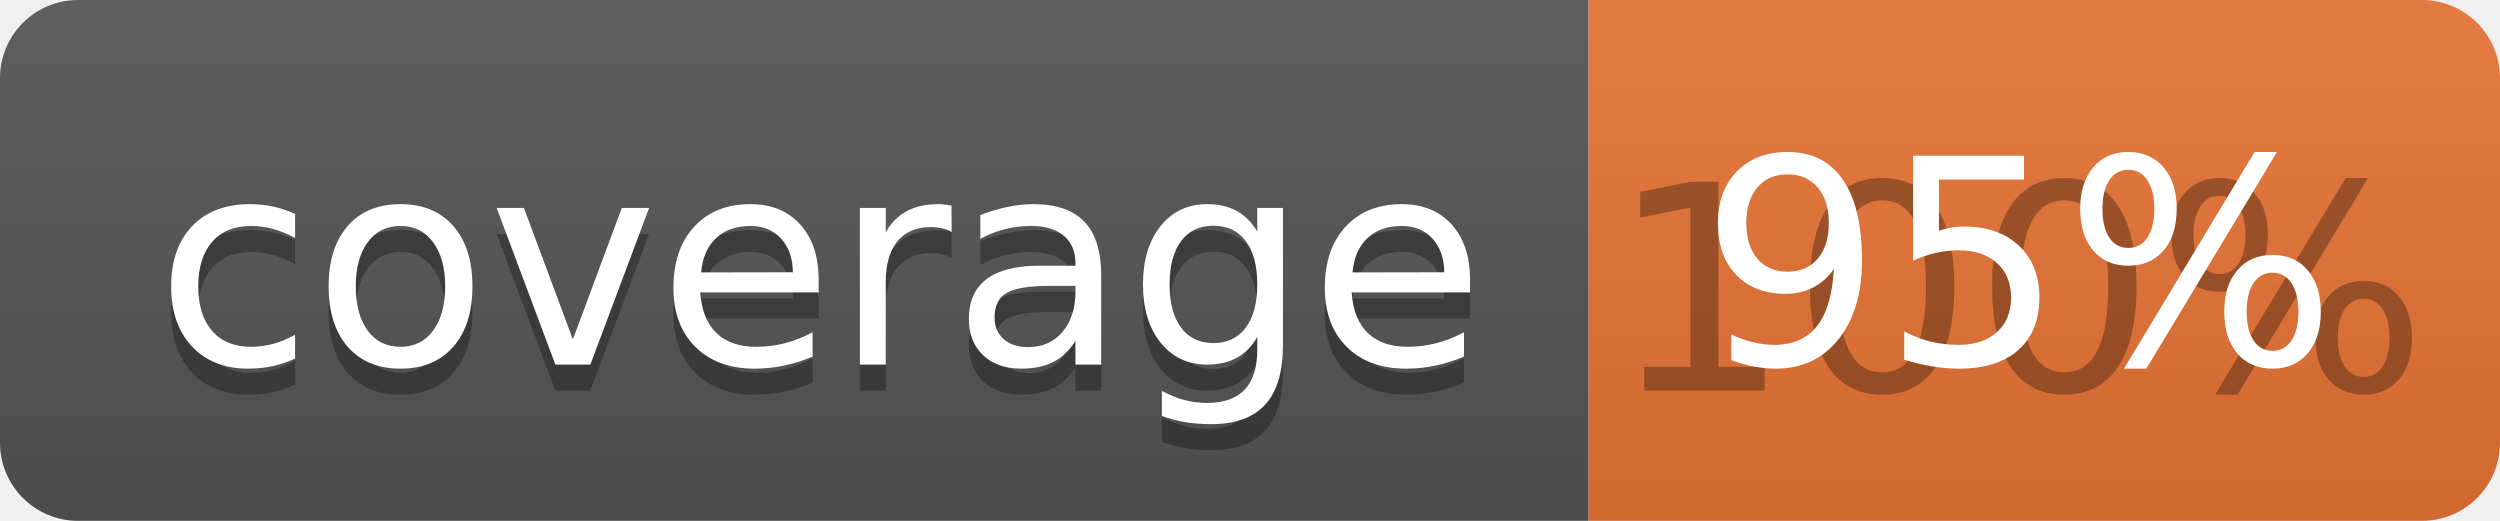
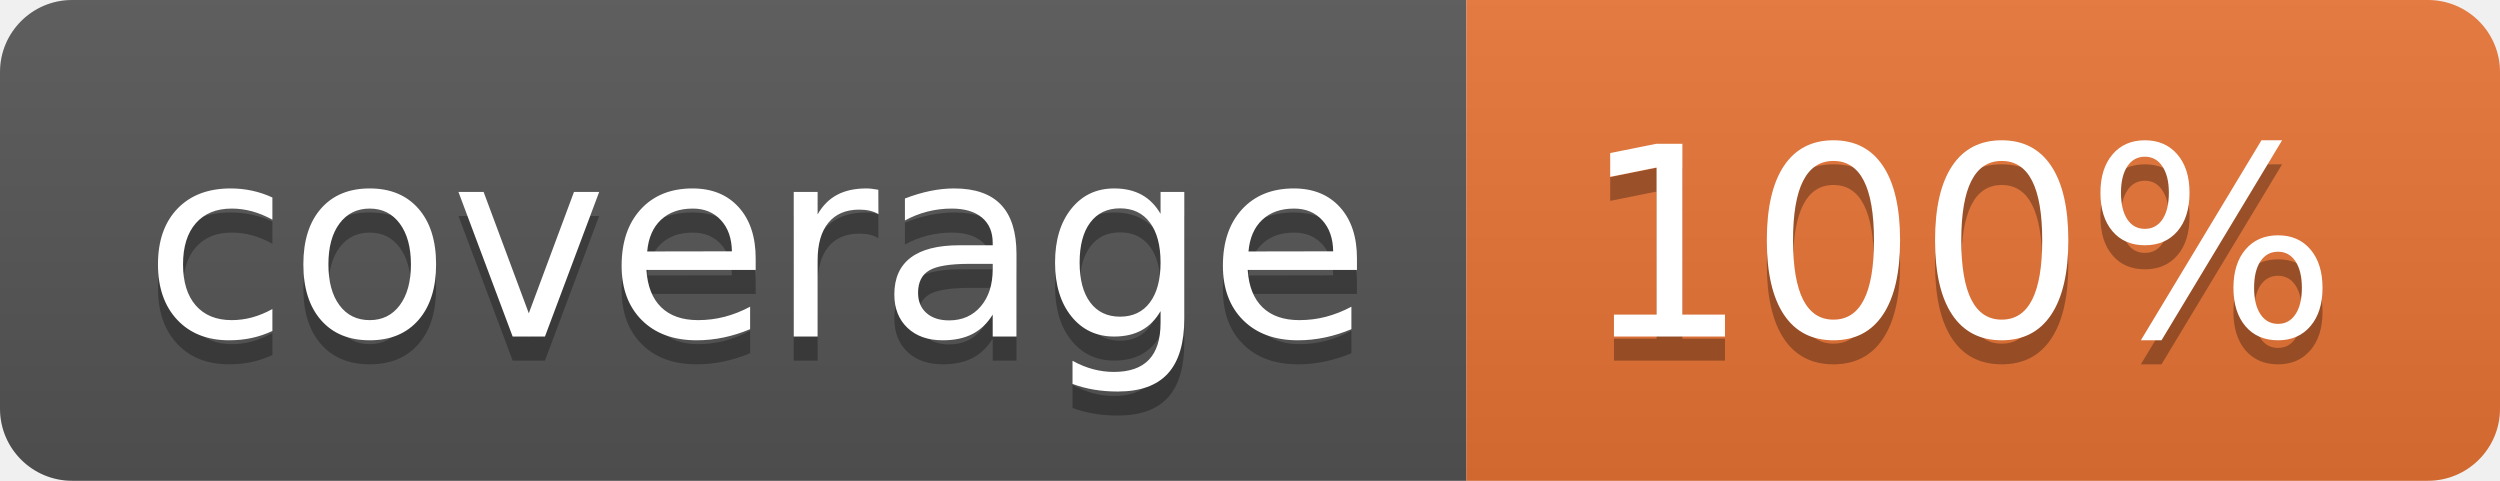
- <svg xmlns="http://www.w3.org/2000/svg" width="96" height="20">
+ <svg xmlns="http://www.w3.org/2000/svg" width="104" height="20">
  <linearGradient id="b" x2="0" y2="100%">
    <stop offset="0" stop-color="#bbb" stop-opacity=".1" />
    <stop offset="1" stop-opacity=".1" />
  </linearGradient>
  <clipPath id="a">
-     <rect width="96" height="20" rx="3" fill="#fff" />
+     <rect width="104" height="20" rx="3" fill="#fff" />
  </clipPath>
  <g clip-path="url(#a)">
    <path fill="#555" d="M0 0h61v20H0z" />
-     <path fill="#E87435" d="M61 0h35v20H61z" />
-     <path fill="url(#b)" d="M0 0h96v20H0z" />
+     <path fill="#E87435" d="M61 0h43v20H61z" />
+     <path fill="url(#b)" d="M0 0h104v20H0z" />
  </g>
  <g fill="#fff" text-anchor="middle" font-family="DejaVu Sans,Verdana,Geneva,sans-serif" font-size="110">
    <text x="315" y="150" fill="#010101" fill-opacity=".3" transform="scale(.1)" textLength="510">coverage</text>
    <text x="315" y="140" transform="scale(.1)" textLength="510">coverage</text>
-     <text x="775" y="150" fill="#010101" fill-opacity=".3" transform="scale(.1)" textLength="250">100%</text>
-     <text x="775" y="140" transform="scale(.1)" textLength="250">95%</text>
+     <text x="815" y="150" fill="#010101" fill-opacity=".3" transform="scale(.1)" textLength="330">100%</text>
+     <text x="815" y="140" transform="scale(.1)" textLength="330">100%</text>
  </g>
</svg>
